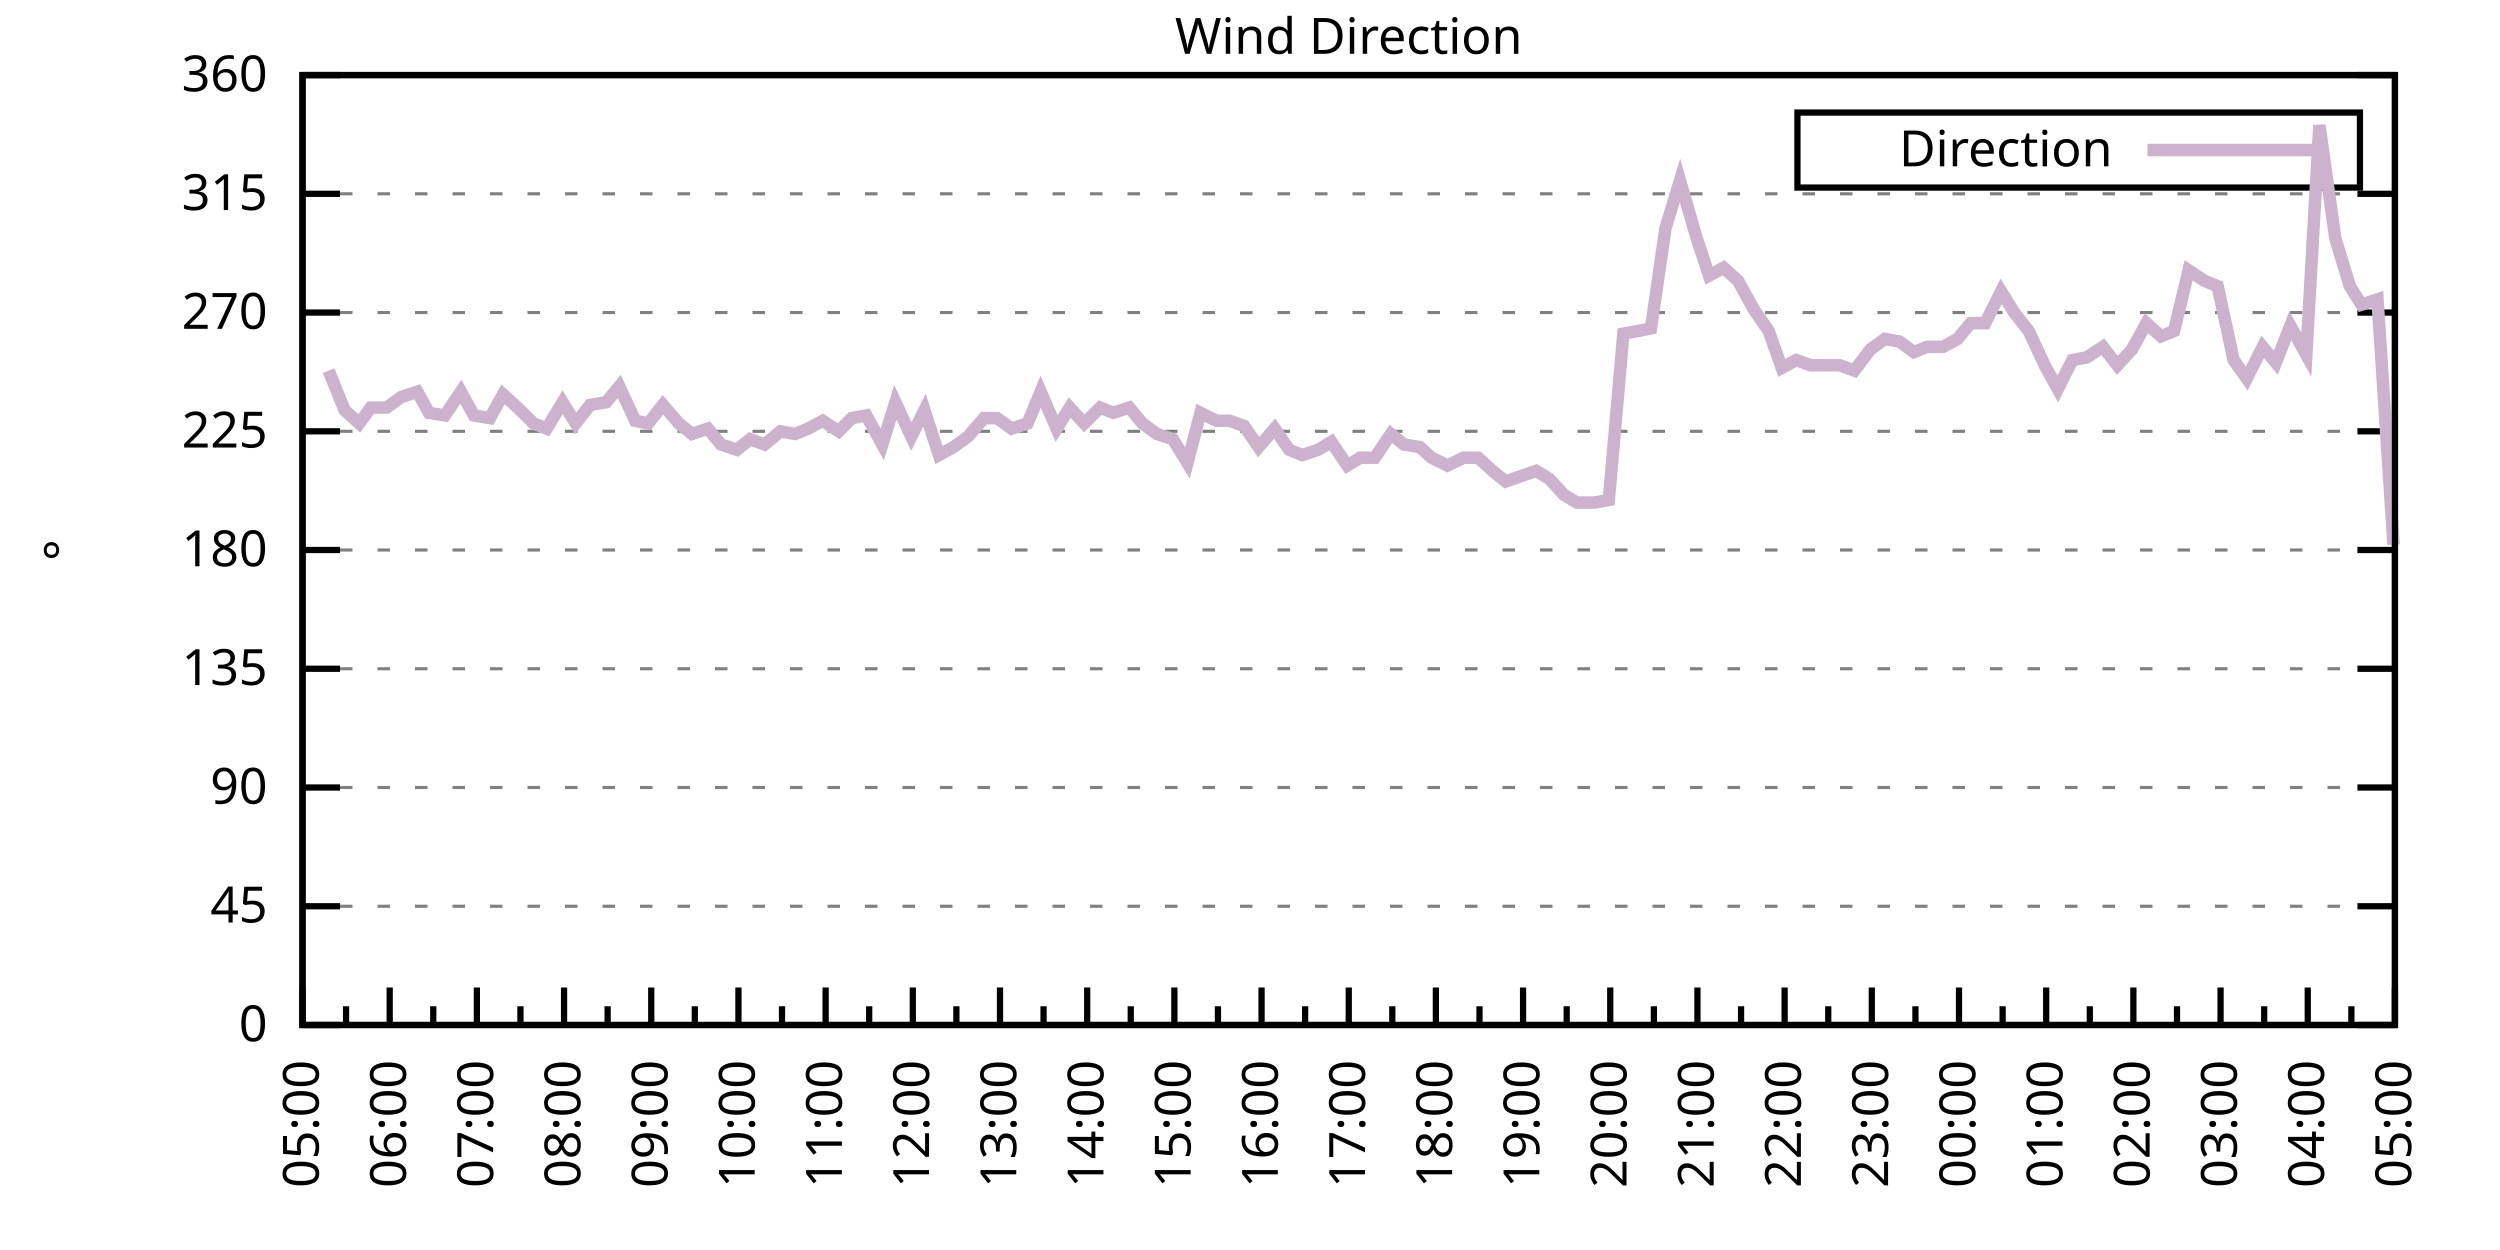
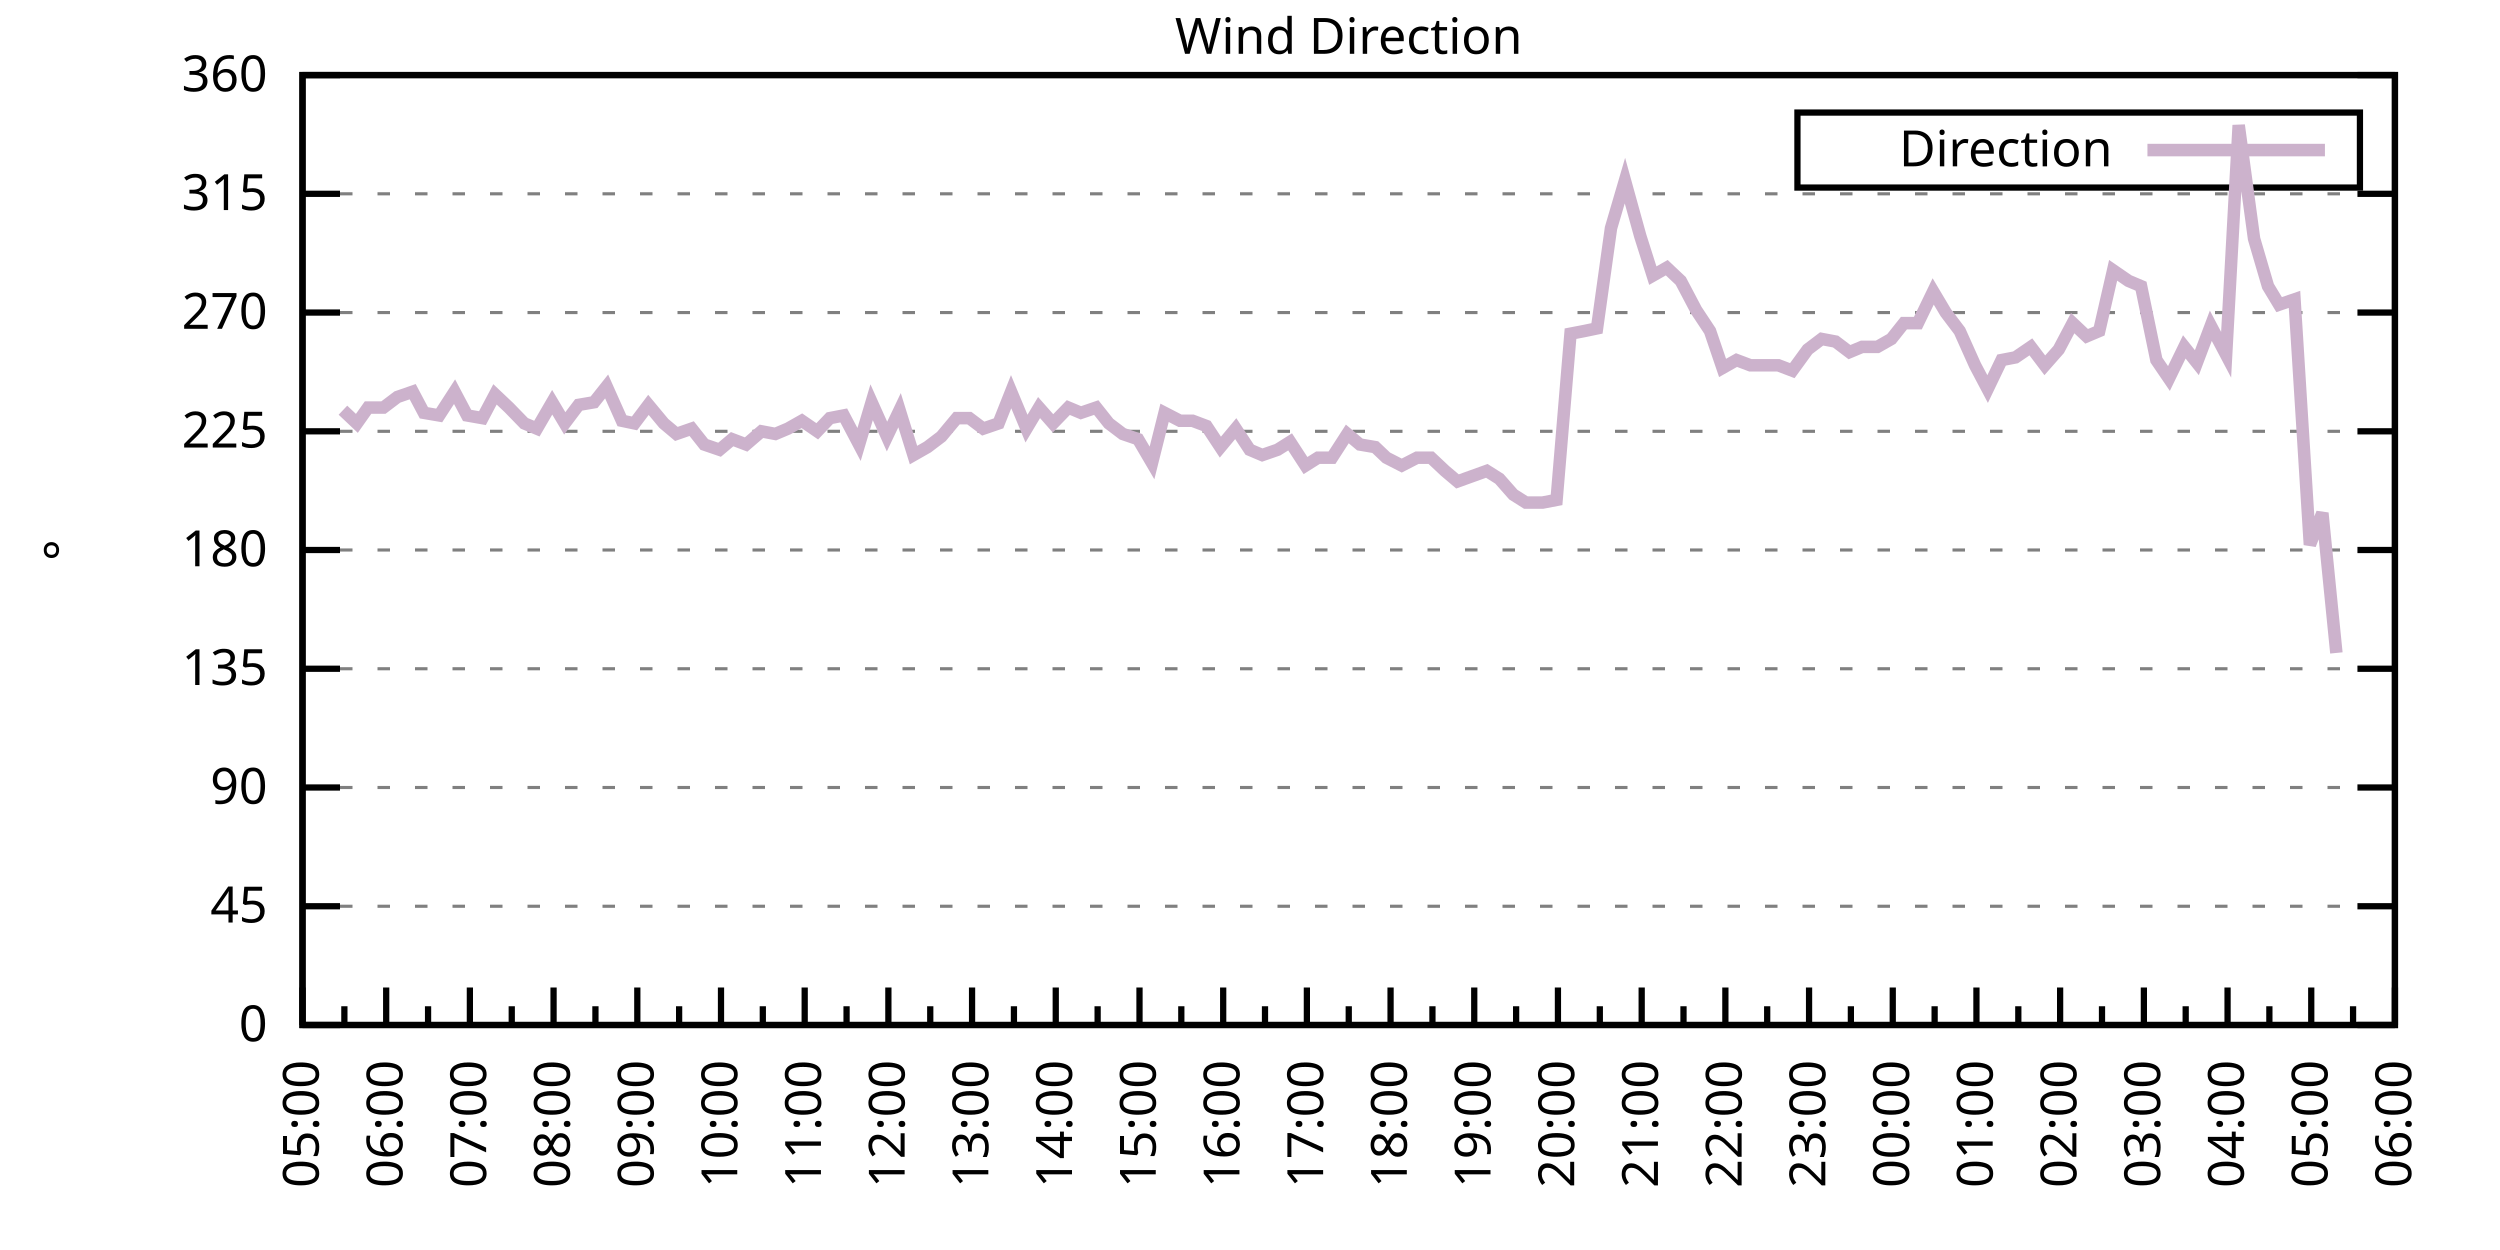
<svg xmlns="http://www.w3.org/2000/svg" xmlns:xlink="http://www.w3.org/1999/xlink" width="400" height="200" viewBox="0 0 400 200">
  <g id="gnuplot_canvas">
    <rect x="0" y="0" width="400" height="200" fill="none" />
    <defs>
      <circle id="gpDot" r="0.5" stroke-width="0.5" stroke="currentColor" />
      <path id="gpPt0" stroke-width="0.333" stroke="currentColor" d="M-1,0 h2 M0,-1 v2" />
      <path id="gpPt1" stroke-width="0.333" stroke="currentColor" d="M-1,-1 L1,1 M1,-1 L-1,1" />
      <path id="gpPt2" stroke-width="0.333" stroke="currentColor" d="M-1,0 L1,0 M0,-1 L0,1 M-1,-1 L1,1 M-1,1 L1,-1" />
      <rect id="gpPt3" stroke-width="0.333" stroke="currentColor" x="-1" y="-1" width="2" height="2" />
      <rect id="gpPt4" stroke-width="0.333" stroke="currentColor" fill="currentColor" x="-1" y="-1" width="2" height="2" />
      <circle id="gpPt5" stroke-width="0.333" stroke="currentColor" cx="0" cy="0" r="1" />
      <use xlink:href="#gpPt5" id="gpPt6" fill="currentColor" stroke="none" />
      <path id="gpPt7" stroke-width="0.333" stroke="currentColor" d="M0,-1.33 L-1.33,0.67 L1.33,0.67 z" />
      <use xlink:href="#gpPt7" id="gpPt8" fill="currentColor" stroke="none" />
      <use xlink:href="#gpPt7" id="gpPt9" stroke="currentColor" transform="rotate(180)" />
      <use xlink:href="#gpPt9" id="gpPt10" fill="currentColor" stroke="none" />
      <use xlink:href="#gpPt3" id="gpPt11" stroke="currentColor" transform="rotate(45)" />
      <use xlink:href="#gpPt11" id="gpPt12" fill="currentColor" stroke="none" />
      <path id="gpPt13" stroke-width="0.333" stroke="currentColor" d="M0,1.330 L1.265,0.411 L0.782,-1.067 L-0.782,-1.076 L-1.265,0.411 z" />
      <use xlink:href="#gpPt13" id="gpPt14" fill="currentColor" stroke="none" />
      <filter id="textbox" filterUnits="objectBoundingBox" x="0" y="0" height="1" width="1">
        <feFlood flood-color="white" flood-opacity="1" result="bgnd" />
        <feComposite in="SourceGraphic" in2="bgnd" operator="atop" />
      </filter>
      <filter id="greybox" filterUnits="objectBoundingBox" x="0" y="0" height="1" width="1">
        <feFlood flood-color="lightgrey" flood-opacity="1" result="grey" />
        <feComposite in="SourceGraphic" in2="grey" operator="atop" />
      </filter>
    </defs>
    <g fill="none" color="white" stroke="currentColor" stroke-width="1.00" stroke-linecap="butt" stroke-linejoin="miter">
</g>
    <g fill="none" color="black" stroke="currentColor" stroke-width="1.00" stroke-linecap="butt" stroke-linejoin="miter">
      <g stroke="none" shape-rendering="crispEdges">
        <polygon fill="rgb(255, 255, 255)" points="48.40,164.00 383.18,164.00 383.18,12.02 48.40,12.02 " />
      </g>
    </g>
    <g fill="none" color="black" stroke="currentColor" stroke-width="1.00" stroke-linecap="butt" stroke-linejoin="miter">
</g>
    <g fill="none" color="black" stroke="black" stroke-width="0.50" stroke-linecap="butt" stroke-linejoin="miter">
</g>
    <g fill="none" color="gray" stroke="currentColor" stroke-width="0.50" stroke-linecap="butt" stroke-linejoin="miter">
      <path stroke="gray" stroke-dasharray="2,4" class="gridline" d="M48.40,164.00 L383.19,164.00  " />
    </g>
    <g fill="none" color="gray" stroke="gray" stroke-width="1.00" stroke-linecap="butt" stroke-linejoin="miter">
</g>
    <g fill="none" color="black" stroke="currentColor" stroke-width="1.00" stroke-linecap="butt" stroke-linejoin="miter">
      <path stroke="black" d="M48.40,164.00 L54.40,164.00 M383.19,164.00 L377.19,164.00  " />
      <g transform="translate(42.80,166.60)" stroke="none" fill="black" font-family="Sans" font-size="8.00" text-anchor="end">
        <text>
          <tspan font-family="Sans"> 0</tspan>
        </text>
      </g>
    </g>
    <g fill="none" color="black" stroke="currentColor" stroke-width="1.00" stroke-linecap="butt" stroke-linejoin="miter">
</g>
    <g fill="none" color="black" stroke="black" stroke-width="0.50" stroke-linecap="butt" stroke-linejoin="miter">
</g>
    <g fill="none" color="gray" stroke="currentColor" stroke-width="0.50" stroke-linecap="butt" stroke-linejoin="miter">
      <path stroke="gray" stroke-dasharray="2,4" class="gridline" d="M48.40,145.00 L383.19,145.00  " />
    </g>
    <g fill="none" color="gray" stroke="gray" stroke-width="1.00" stroke-linecap="butt" stroke-linejoin="miter">
</g>
    <g fill="none" color="black" stroke="currentColor" stroke-width="1.00" stroke-linecap="butt" stroke-linejoin="miter">
      <path stroke="black" d="M48.40,145.00 L54.40,145.00 M383.19,145.00 L377.19,145.00  " />
      <g transform="translate(42.80,147.60)" stroke="none" fill="black" font-family="Sans" font-size="8.00" text-anchor="end">
        <text>
          <tspan font-family="Sans"> 45</tspan>
        </text>
      </g>
    </g>
    <g fill="none" color="black" stroke="currentColor" stroke-width="1.00" stroke-linecap="butt" stroke-linejoin="miter">
</g>
    <g fill="none" color="black" stroke="black" stroke-width="0.50" stroke-linecap="butt" stroke-linejoin="miter">
</g>
    <g fill="none" color="gray" stroke="currentColor" stroke-width="0.50" stroke-linecap="butt" stroke-linejoin="miter">
      <path stroke="gray" stroke-dasharray="2,4" class="gridline" d="M48.40,126.00 L383.19,126.00  " />
    </g>
    <g fill="none" color="gray" stroke="gray" stroke-width="1.00" stroke-linecap="butt" stroke-linejoin="miter">
</g>
    <g fill="none" color="black" stroke="currentColor" stroke-width="1.00" stroke-linecap="butt" stroke-linejoin="miter">
      <path stroke="black" d="M48.40,126.00 L54.40,126.00 M383.19,126.00 L377.19,126.00  " />
      <g transform="translate(42.80,128.60)" stroke="none" fill="black" font-family="Sans" font-size="8.00" text-anchor="end">
        <text>
          <tspan font-family="Sans"> 90</tspan>
        </text>
      </g>
    </g>
    <g fill="none" color="black" stroke="currentColor" stroke-width="1.00" stroke-linecap="butt" stroke-linejoin="miter">
</g>
    <g fill="none" color="black" stroke="black" stroke-width="0.50" stroke-linecap="butt" stroke-linejoin="miter">
</g>
    <g fill="none" color="gray" stroke="currentColor" stroke-width="0.50" stroke-linecap="butt" stroke-linejoin="miter">
      <path stroke="gray" stroke-dasharray="2,4" class="gridline" d="M48.40,107.00 L383.19,107.00  " />
    </g>
    <g fill="none" color="gray" stroke="gray" stroke-width="1.00" stroke-linecap="butt" stroke-linejoin="miter">
</g>
    <g fill="none" color="black" stroke="currentColor" stroke-width="1.00" stroke-linecap="butt" stroke-linejoin="miter">
      <path stroke="black" d="M48.40,107.00 L54.40,107.00 M383.19,107.00 L377.19,107.00  " />
      <g transform="translate(42.80,109.60)" stroke="none" fill="black" font-family="Sans" font-size="8.00" text-anchor="end">
        <text>
          <tspan font-family="Sans"> 135</tspan>
        </text>
      </g>
    </g>
    <g fill="none" color="black" stroke="currentColor" stroke-width="1.00" stroke-linecap="butt" stroke-linejoin="miter">
</g>
    <g fill="none" color="black" stroke="black" stroke-width="0.50" stroke-linecap="butt" stroke-linejoin="miter">
</g>
    <g fill="none" color="gray" stroke="currentColor" stroke-width="0.50" stroke-linecap="butt" stroke-linejoin="miter">
      <path stroke="gray" stroke-dasharray="2,4" class="gridline" d="M48.40,88.00 L383.19,88.00  " />
    </g>
    <g fill="none" color="gray" stroke="gray" stroke-width="1.00" stroke-linecap="butt" stroke-linejoin="miter">
</g>
    <g fill="none" color="black" stroke="currentColor" stroke-width="1.00" stroke-linecap="butt" stroke-linejoin="miter">
      <path stroke="black" d="M48.40,88.00 L54.40,88.00 M383.19,88.00 L377.19,88.00  " />
      <g transform="translate(42.80,90.60)" stroke="none" fill="black" font-family="Sans" font-size="8.00" text-anchor="end">
        <text>
          <tspan font-family="Sans"> 180</tspan>
        </text>
      </g>
    </g>
    <g fill="none" color="black" stroke="currentColor" stroke-width="1.00" stroke-linecap="butt" stroke-linejoin="miter">
</g>
    <g fill="none" color="black" stroke="black" stroke-width="0.50" stroke-linecap="butt" stroke-linejoin="miter">
</g>
    <g fill="none" color="gray" stroke="currentColor" stroke-width="0.50" stroke-linecap="butt" stroke-linejoin="miter">
      <path stroke="gray" stroke-dasharray="2,4" class="gridline" d="M48.40,69.01 L383.19,69.01  " />
    </g>
    <g fill="none" color="gray" stroke="gray" stroke-width="1.00" stroke-linecap="butt" stroke-linejoin="miter">
</g>
    <g fill="none" color="black" stroke="currentColor" stroke-width="1.00" stroke-linecap="butt" stroke-linejoin="miter">
      <path stroke="black" d="M48.40,69.01 L54.40,69.01 M383.19,69.01 L377.19,69.01  " />
      <g transform="translate(42.80,71.61)" stroke="none" fill="black" font-family="Sans" font-size="8.00" text-anchor="end">
        <text>
          <tspan font-family="Sans"> 225</tspan>
        </text>
      </g>
    </g>
    <g fill="none" color="black" stroke="currentColor" stroke-width="1.00" stroke-linecap="butt" stroke-linejoin="miter">
</g>
    <g fill="none" color="black" stroke="black" stroke-width="0.50" stroke-linecap="butt" stroke-linejoin="miter">
</g>
    <g fill="none" color="gray" stroke="currentColor" stroke-width="0.50" stroke-linecap="butt" stroke-linejoin="miter">
      <path stroke="gray" stroke-dasharray="2,4" class="gridline" d="M48.40,50.01 L383.19,50.01  " />
    </g>
    <g fill="none" color="gray" stroke="gray" stroke-width="1.00" stroke-linecap="butt" stroke-linejoin="miter">
</g>
    <g fill="none" color="black" stroke="currentColor" stroke-width="1.00" stroke-linecap="butt" stroke-linejoin="miter">
      <path stroke="black" d="M48.40,50.01 L54.40,50.01 M383.19,50.01 L377.19,50.01  " />
      <g transform="translate(42.80,52.61)" stroke="none" fill="black" font-family="Sans" font-size="8.00" text-anchor="end">
        <text>
          <tspan font-family="Sans"> 270</tspan>
        </text>
      </g>
    </g>
    <g fill="none" color="black" stroke="currentColor" stroke-width="1.00" stroke-linecap="butt" stroke-linejoin="miter">
</g>
    <g fill="none" color="black" stroke="black" stroke-width="0.50" stroke-linecap="butt" stroke-linejoin="miter">
</g>
    <g fill="none" color="gray" stroke="currentColor" stroke-width="0.50" stroke-linecap="butt" stroke-linejoin="miter">
      <path stroke="gray" stroke-dasharray="2,4" class="gridline" d="M48.40,31.01 L383.19,31.01  " />
    </g>
    <g fill="none" color="gray" stroke="gray" stroke-width="1.00" stroke-linecap="butt" stroke-linejoin="miter">
</g>
    <g fill="none" color="black" stroke="currentColor" stroke-width="1.00" stroke-linecap="butt" stroke-linejoin="miter">
      <path stroke="black" d="M48.40,31.01 L54.40,31.01 M383.19,31.01 L377.19,31.01  " />
      <g transform="translate(42.80,33.61)" stroke="none" fill="black" font-family="Sans" font-size="8.00" text-anchor="end">
        <text>
          <tspan font-family="Sans"> 315</tspan>
        </text>
      </g>
    </g>
    <g fill="none" color="black" stroke="currentColor" stroke-width="1.00" stroke-linecap="butt" stroke-linejoin="miter">
</g>
    <g fill="none" color="black" stroke="black" stroke-width="0.50" stroke-linecap="butt" stroke-linejoin="miter">
</g>
    <g fill="none" color="gray" stroke="currentColor" stroke-width="0.50" stroke-linecap="butt" stroke-linejoin="miter">
      <path stroke="gray" stroke-dasharray="2,4" class="gridline" d="M48.40,12.01 L383.19,12.01  " />
    </g>
    <g fill="none" color="gray" stroke="gray" stroke-width="1.00" stroke-linecap="butt" stroke-linejoin="miter">
</g>
    <g fill="none" color="black" stroke="currentColor" stroke-width="1.00" stroke-linecap="butt" stroke-linejoin="miter">
      <path stroke="black" d="M48.40,12.01 L54.40,12.01 M383.19,12.01 L377.19,12.01  " />
      <g transform="translate(42.80,14.61)" stroke="none" fill="black" font-family="Sans" font-size="8.00" text-anchor="end">
        <text>
          <tspan font-family="Sans"> 360</tspan>
        </text>
      </g>
    </g>
    <g fill="none" color="black" stroke="currentColor" stroke-width="1.00" stroke-linecap="butt" stroke-linejoin="miter">
      <path stroke="black" d="M48.40,164.00 L48.40,158.00  " />
      <g transform="translate(51.00,169.60) rotate(270)" stroke="none" fill="black" font-family="Sans" font-size="8.00" text-anchor="end">
        <text>
          <tspan font-family="Sans">05:00</tspan>
        </text>
      </g>
    </g>
    <g fill="none" color="black" stroke="currentColor" stroke-width="1.00" stroke-linecap="butt" stroke-linejoin="miter">
-       <path stroke="black" d="M55.37,164.00 L55.37,161.00 M62.35,164.00 L62.35,158.00  " />
-       <g transform="translate(64.95,169.60) rotate(270)" stroke="none" fill="black" font-family="Sans" font-size="8.00" text-anchor="end">
+       <path stroke="black" d="M55.10,164.00 L55.10,161.00 M61.79,164.00 L61.79,158.00  " />
+       <g transform="translate(64.39,169.60) rotate(270)" stroke="none" fill="black" font-family="Sans" font-size="8.00" text-anchor="end">
        <text>
          <tspan font-family="Sans">06:00</tspan>
        </text>
      </g>
    </g>
    <g fill="none" color="black" stroke="currentColor" stroke-width="1.00" stroke-linecap="butt" stroke-linejoin="miter">
-       <path stroke="black" d="M69.32,164.00 L69.32,161.00 M76.30,164.00 L76.30,158.00  " />
-       <g transform="translate(78.90,169.60) rotate(270)" stroke="none" fill="black" font-family="Sans" font-size="8.00" text-anchor="end">
+       <path stroke="black" d="M68.49,164.00 L68.49,161.00 M75.18,164.00 L75.18,158.00  " />
+       <g transform="translate(77.78,169.60) rotate(270)" stroke="none" fill="black" font-family="Sans" font-size="8.00" text-anchor="end">
        <text>
          <tspan font-family="Sans">07:00</tspan>
        </text>
      </g>
    </g>
    <g fill="none" color="black" stroke="currentColor" stroke-width="1.00" stroke-linecap="butt" stroke-linejoin="miter">
-       <path stroke="black" d="M83.27,164.00 L83.27,161.00 M90.25,164.00 L90.25,158.00  " />
-       <g transform="translate(92.85,169.60) rotate(270)" stroke="none" fill="black" font-family="Sans" font-size="8.00" text-anchor="end">
+       <path stroke="black" d="M81.88,164.00 L81.88,161.00 M88.57,164.00 L88.57,158.00  " />
+       <g transform="translate(91.17,169.60) rotate(270)" stroke="none" fill="black" font-family="Sans" font-size="8.00" text-anchor="end">
        <text>
          <tspan font-family="Sans">08:00</tspan>
        </text>
      </g>
    </g>
    <g fill="none" color="black" stroke="currentColor" stroke-width="1.00" stroke-linecap="butt" stroke-linejoin="miter">
-       <path stroke="black" d="M97.22,164.00 L97.22,161.00 M104.20,164.00 L104.20,158.00  " />
-       <g transform="translate(106.80,169.60) rotate(270)" stroke="none" fill="black" font-family="Sans" font-size="8.00" text-anchor="end">
+       <path stroke="black" d="M95.27,164.00 L95.27,161.00 M101.97,164.00 L101.97,158.00  " />
+       <g transform="translate(104.57,169.60) rotate(270)" stroke="none" fill="black" font-family="Sans" font-size="8.00" text-anchor="end">
        <text>
          <tspan font-family="Sans">09:00</tspan>
        </text>
      </g>
    </g>
    <g fill="none" color="black" stroke="currentColor" stroke-width="1.00" stroke-linecap="butt" stroke-linejoin="miter">
-       <path stroke="black" d="M111.17,164.00 L111.17,161.00 M118.15,164.00 L118.15,158.00  " />
-       <g transform="translate(120.75,169.60) rotate(270)" stroke="none" fill="black" font-family="Sans" font-size="8.00" text-anchor="end">
+       <path stroke="black" d="M108.66,164.00 L108.66,161.00 M115.36,164.00 L115.36,158.00  " />
+       <g transform="translate(117.96,169.60) rotate(270)" stroke="none" fill="black" font-family="Sans" font-size="8.00" text-anchor="end">
        <text>
          <tspan font-family="Sans">10:00</tspan>
        </text>
      </g>
    </g>
    <g fill="none" color="black" stroke="currentColor" stroke-width="1.00" stroke-linecap="butt" stroke-linejoin="miter">
-       <path stroke="black" d="M125.12,164.00 L125.12,161.00 M132.10,164.00 L132.10,158.00  " />
-       <g transform="translate(134.70,169.60) rotate(270)" stroke="none" fill="black" font-family="Sans" font-size="8.00" text-anchor="end">
+       <path stroke="black" d="M122.05,164.00 L122.05,161.00 M128.75,164.00 L128.75,158.00  " />
+       <g transform="translate(131.35,169.60) rotate(270)" stroke="none" fill="black" font-family="Sans" font-size="8.00" text-anchor="end">
        <text>
          <tspan font-family="Sans">11:00</tspan>
        </text>
      </g>
    </g>
    <g fill="none" color="black" stroke="currentColor" stroke-width="1.00" stroke-linecap="butt" stroke-linejoin="miter">
-       <path stroke="black" d="M139.07,164.00 L139.07,161.00 M146.05,164.00 L146.05,158.00  " />
-       <g transform="translate(148.65,169.60) rotate(270)" stroke="none" fill="black" font-family="Sans" font-size="8.00" text-anchor="end">
+       <path stroke="black" d="M135.45,164.00 L135.45,161.00 M142.14,164.00 L142.14,158.00  " />
+       <g transform="translate(144.74,169.60) rotate(270)" stroke="none" fill="black" font-family="Sans" font-size="8.00" text-anchor="end">
        <text>
          <tspan font-family="Sans">12:00</tspan>
        </text>
      </g>
    </g>
    <g fill="none" color="black" stroke="currentColor" stroke-width="1.00" stroke-linecap="butt" stroke-linejoin="miter">
-       <path stroke="black" d="M153.02,164.00 L153.02,161.00 M160.00,164.00 L160.00,158.00  " />
-       <g transform="translate(162.60,169.60) rotate(270)" stroke="none" fill="black" font-family="Sans" font-size="8.00" text-anchor="end">
+       <path stroke="black" d="M148.84,164.00 L148.84,161.00 M155.53,164.00 L155.53,158.00  " />
+       <g transform="translate(158.13,169.60) rotate(270)" stroke="none" fill="black" font-family="Sans" font-size="8.00" text-anchor="end">
        <text>
          <tspan font-family="Sans">13:00</tspan>
        </text>
      </g>
    </g>
    <g fill="none" color="black" stroke="currentColor" stroke-width="1.00" stroke-linecap="butt" stroke-linejoin="miter">
-       <path stroke="black" d="M166.97,164.00 L166.97,161.00 M173.95,164.00 L173.95,158.00  " />
-       <g transform="translate(176.55,169.60) rotate(270)" stroke="none" fill="black" font-family="Sans" font-size="8.00" text-anchor="end">
+       <path stroke="black" d="M162.23,164.00 L162.23,161.00 M168.92,164.00 L168.92,158.00  " />
+       <g transform="translate(171.52,169.60) rotate(270)" stroke="none" fill="black" font-family="Sans" font-size="8.00" text-anchor="end">
        <text>
          <tspan font-family="Sans">14:00</tspan>
        </text>
      </g>
    </g>
    <g fill="none" color="black" stroke="currentColor" stroke-width="1.00" stroke-linecap="butt" stroke-linejoin="miter">
-       <path stroke="black" d="M180.92,164.00 L180.92,161.00 M187.90,164.00 L187.90,158.00  " />
-       <g transform="translate(190.50,169.60) rotate(270)" stroke="none" fill="black" font-family="Sans" font-size="8.00" text-anchor="end">
+       <path stroke="black" d="M175.62,164.00 L175.62,161.00 M182.32,164.00 L182.32,158.00  " />
+       <g transform="translate(184.92,169.60) rotate(270)" stroke="none" fill="black" font-family="Sans" font-size="8.00" text-anchor="end">
        <text>
          <tspan font-family="Sans">15:00</tspan>
        </text>
      </g>
    </g>
    <g fill="none" color="black" stroke="currentColor" stroke-width="1.00" stroke-linecap="butt" stroke-linejoin="miter">
-       <path stroke="black" d="M194.87,164.00 L194.87,161.00 M201.85,164.00 L201.85,158.00  " />
-       <g transform="translate(204.45,169.60) rotate(270)" stroke="none" fill="black" font-family="Sans" font-size="8.00" text-anchor="end">
+       <path stroke="black" d="M189.01,164.00 L189.01,161.00 M195.71,164.00 L195.71,158.00  " />
+       <g transform="translate(198.31,169.60) rotate(270)" stroke="none" fill="black" font-family="Sans" font-size="8.00" text-anchor="end">
        <text>
          <tspan font-family="Sans">16:00</tspan>
        </text>
      </g>
    </g>
    <g fill="none" color="black" stroke="currentColor" stroke-width="1.00" stroke-linecap="butt" stroke-linejoin="miter">
-       <path stroke="black" d="M208.82,164.00 L208.82,161.00 M215.80,164.00 L215.80,158.00  " />
-       <g transform="translate(218.40,169.60) rotate(270)" stroke="none" fill="black" font-family="Sans" font-size="8.00" text-anchor="end">
+       <path stroke="black" d="M202.40,164.00 L202.40,161.00 M209.10,164.00 L209.10,158.00  " />
+       <g transform="translate(211.70,169.60) rotate(270)" stroke="none" fill="black" font-family="Sans" font-size="8.00" text-anchor="end">
        <text>
          <tspan font-family="Sans">17:00</tspan>
        </text>
      </g>
    </g>
    <g fill="none" color="black" stroke="currentColor" stroke-width="1.00" stroke-linecap="butt" stroke-linejoin="miter">
-       <path stroke="black" d="M222.77,164.00 L222.77,161.00 M229.74,164.00 L229.74,158.00  " />
-       <g transform="translate(232.34,169.60) rotate(270)" stroke="none" fill="black" font-family="Sans" font-size="8.00" text-anchor="end">
+       <path stroke="black" d="M215.80,164.00 L215.80,161.00 M222.49,164.00 L222.49,158.00  " />
+       <g transform="translate(225.09,169.60) rotate(270)" stroke="none" fill="black" font-family="Sans" font-size="8.00" text-anchor="end">
        <text>
          <tspan font-family="Sans">18:00</tspan>
        </text>
      </g>
    </g>
    <g fill="none" color="black" stroke="currentColor" stroke-width="1.00" stroke-linecap="butt" stroke-linejoin="miter">
-       <path stroke="black" d="M236.72,164.00 L236.72,161.00 M243.69,164.00 L243.69,158.00  " />
-       <g transform="translate(246.29,169.60) rotate(270)" stroke="none" fill="black" font-family="Sans" font-size="8.00" text-anchor="end">
+       <path stroke="black" d="M229.19,164.00 L229.19,161.00 M235.88,164.00 L235.88,158.00  " />
+       <g transform="translate(238.48,169.60) rotate(270)" stroke="none" fill="black" font-family="Sans" font-size="8.00" text-anchor="end">
        <text>
          <tspan font-family="Sans">19:00</tspan>
        </text>
      </g>
    </g>
    <g fill="none" color="black" stroke="currentColor" stroke-width="1.00" stroke-linecap="butt" stroke-linejoin="miter">
-       <path stroke="black" d="M250.67,164.00 L250.67,161.00 M257.64,164.00 L257.64,158.00  " />
-       <g transform="translate(260.24,169.60) rotate(270)" stroke="none" fill="black" font-family="Sans" font-size="8.00" text-anchor="end">
+       <path stroke="black" d="M242.58,164.00 L242.58,161.00 M249.27,164.00 L249.27,158.00  " />
+       <g transform="translate(251.87,169.60) rotate(270)" stroke="none" fill="black" font-family="Sans" font-size="8.00" text-anchor="end">
        <text>
          <tspan font-family="Sans">20:00</tspan>
        </text>
      </g>
    </g>
    <g fill="none" color="black" stroke="currentColor" stroke-width="1.00" stroke-linecap="butt" stroke-linejoin="miter">
-       <path stroke="black" d="M264.62,164.00 L264.62,161.00 M271.59,164.00 L271.59,158.00  " />
-       <g transform="translate(274.19,169.60) rotate(270)" stroke="none" fill="black" font-family="Sans" font-size="8.00" text-anchor="end">
+       <path stroke="black" d="M255.97,164.00 L255.97,161.00 M262.67,164.00 L262.67,158.00  " />
+       <g transform="translate(265.27,169.60) rotate(270)" stroke="none" fill="black" font-family="Sans" font-size="8.00" text-anchor="end">
        <text>
          <tspan font-family="Sans">21:00</tspan>
        </text>
      </g>
    </g>
    <g fill="none" color="black" stroke="currentColor" stroke-width="1.00" stroke-linecap="butt" stroke-linejoin="miter">
-       <path stroke="black" d="M278.57,164.00 L278.57,161.00 M285.54,164.00 L285.54,158.00  " />
-       <g transform="translate(288.14,169.60) rotate(270)" stroke="none" fill="black" font-family="Sans" font-size="8.00" text-anchor="end">
+       <path stroke="black" d="M269.36,164.00 L269.36,161.00 M276.06,164.00 L276.06,158.00  " />
+       <g transform="translate(278.66,169.60) rotate(270)" stroke="none" fill="black" font-family="Sans" font-size="8.00" text-anchor="end">
        <text>
          <tspan font-family="Sans">22:00</tspan>
        </text>
      </g>
    </g>
    <g fill="none" color="black" stroke="currentColor" stroke-width="1.00" stroke-linecap="butt" stroke-linejoin="miter">
-       <path stroke="black" d="M292.52,164.00 L292.52,161.00 M299.49,164.00 L299.49,158.00  " />
-       <g transform="translate(302.09,169.60) rotate(270)" stroke="none" fill="black" font-family="Sans" font-size="8.00" text-anchor="end">
+       <path stroke="black" d="M282.75,164.00 L282.75,161.00 M289.45,164.00 L289.45,158.00  " />
+       <g transform="translate(292.05,169.60) rotate(270)" stroke="none" fill="black" font-family="Sans" font-size="8.00" text-anchor="end">
        <text>
          <tspan font-family="Sans">23:00</tspan>
        </text>
      </g>
    </g>
    <g fill="none" color="black" stroke="currentColor" stroke-width="1.00" stroke-linecap="butt" stroke-linejoin="miter">
-       <path stroke="black" d="M306.47,164.00 L306.47,161.00 M313.44,164.00 L313.44,158.00  " />
-       <g transform="translate(316.04,169.60) rotate(270)" stroke="none" fill="black" font-family="Sans" font-size="8.00" text-anchor="end">
+       <path stroke="black" d="M296.14,164.00 L296.14,161.00 M302.84,164.00 L302.84,158.00  " />
+       <g transform="translate(305.44,169.60) rotate(270)" stroke="none" fill="black" font-family="Sans" font-size="8.00" text-anchor="end">
        <text>
          <tspan font-family="Sans">00:00</tspan>
        </text>
      </g>
    </g>
    <g fill="none" color="black" stroke="currentColor" stroke-width="1.00" stroke-linecap="butt" stroke-linejoin="miter">
-       <path stroke="black" d="M320.42,164.00 L320.42,161.00 M327.39,164.00 L327.39,158.00  " />
-       <g transform="translate(329.99,169.60) rotate(270)" stroke="none" fill="black" font-family="Sans" font-size="8.00" text-anchor="end">
+       <path stroke="black" d="M309.54,164.00 L309.54,161.00 M316.23,164.00 L316.23,158.00  " />
+       <g transform="translate(318.83,169.60) rotate(270)" stroke="none" fill="black" font-family="Sans" font-size="8.00" text-anchor="end">
        <text>
          <tspan font-family="Sans">01:00</tspan>
        </text>
      </g>
    </g>
    <g fill="none" color="black" stroke="currentColor" stroke-width="1.00" stroke-linecap="butt" stroke-linejoin="miter">
-       <path stroke="black" d="M334.37,164.00 L334.37,161.00 M341.34,164.00 L341.34,158.00  " />
-       <g transform="translate(343.94,169.60) rotate(270)" stroke="none" fill="black" font-family="Sans" font-size="8.00" text-anchor="end">
+       <path stroke="black" d="M322.93,164.00 L322.93,161.00 M329.62,164.00 L329.62,158.00  " />
+       <g transform="translate(332.22,169.60) rotate(270)" stroke="none" fill="black" font-family="Sans" font-size="8.00" text-anchor="end">
        <text>
          <tspan font-family="Sans">02:00</tspan>
        </text>
      </g>
    </g>
    <g fill="none" color="black" stroke="currentColor" stroke-width="1.00" stroke-linecap="butt" stroke-linejoin="miter">
-       <path stroke="black" d="M348.32,164.00 L348.32,161.00 M355.29,164.00 L355.29,158.00  " />
-       <g transform="translate(357.89,169.60) rotate(270)" stroke="none" fill="black" font-family="Sans" font-size="8.00" text-anchor="end">
+       <path stroke="black" d="M336.32,164.00 L336.32,161.00 M343.02,164.00 L343.02,158.00  " />
+       <g transform="translate(345.62,169.60) rotate(270)" stroke="none" fill="black" font-family="Sans" font-size="8.00" text-anchor="end">
        <text>
          <tspan font-family="Sans">03:00</tspan>
        </text>
      </g>
    </g>
    <g fill="none" color="black" stroke="currentColor" stroke-width="1.00" stroke-linecap="butt" stroke-linejoin="miter">
-       <path stroke="black" d="M362.27,164.00 L362.27,161.00 M369.24,164.00 L369.24,158.00  " />
-       <g transform="translate(371.84,169.60) rotate(270)" stroke="none" fill="black" font-family="Sans" font-size="8.00" text-anchor="end">
+       <path stroke="black" d="M349.71,164.00 L349.71,161.00 M356.41,164.00 L356.41,158.00  " />
+       <g transform="translate(359.01,169.60) rotate(270)" stroke="none" fill="black" font-family="Sans" font-size="8.00" text-anchor="end">
        <text>
          <tspan font-family="Sans">04:00</tspan>
        </text>
      </g>
    </g>
    <g fill="none" color="black" stroke="currentColor" stroke-width="1.00" stroke-linecap="butt" stroke-linejoin="miter">
-       <path stroke="black" d="M376.22,164.00 L376.22,161.00 M383.19,164.00 L383.19,158.00  " />
+       <path stroke="black" d="M363.10,164.00 L363.10,161.00 M369.80,164.00 L369.80,158.00  " />
+       <g transform="translate(372.40,169.60) rotate(270)" stroke="none" fill="black" font-family="Sans" font-size="8.00" text-anchor="end">
+         <text>
+           <tspan font-family="Sans">05:00</tspan>
+         </text>
+       </g>
+     </g>
+     <g fill="none" color="black" stroke="currentColor" stroke-width="1.00" stroke-linecap="butt" stroke-linejoin="miter">
+       <path stroke="black" d="M376.49,164.00 L376.49,161.00 M383.19,164.00 L383.19,158.00  " />
      <g transform="translate(385.79,169.60) rotate(270)" stroke="none" fill="black" font-family="Sans" font-size="8.00" text-anchor="end">
        <text>
-           <tspan font-family="Sans">05:00</tspan>
+           <tspan font-family="Sans">06:00</tspan>
        </text>
      </g>
    </g>
    <g fill="none" color="black" stroke="currentColor" stroke-width="1.00" stroke-linecap="butt" stroke-linejoin="miter">
</g>
    <g fill="none" color="black" stroke="currentColor" stroke-width="1.00" stroke-linecap="butt" stroke-linejoin="miter">
      <path stroke="black" d="M48.40,12.01 L48.40,164.00 L383.19,164.00 L383.19,12.01 L48.40,12.01 Z  " />
    </g>
    <g fill="none" color="black" stroke="currentColor" stroke-width="1.00" stroke-linecap="butt" stroke-linejoin="miter">
      <g transform="translate(12.80,88.01) rotate(270)" stroke="none" fill="black" font-family="Sans" font-size="8.00" text-anchor="middle">
        <text>
          <tspan font-family="Sans">°</tspan>
        </text>
      </g>
    </g>
    <g fill="none" color="black" stroke="currentColor" stroke-width="1.00" stroke-linecap="butt" stroke-linejoin="miter">
</g>
    <g fill="none" color="black" stroke="currentColor" stroke-width="1.00" stroke-linecap="butt" stroke-linejoin="miter">
      <path stroke="black" d="M287.59,30.01 L287.59,18.01 L377.59,18.01 L377.59,30.01 L287.59,30.01 Z  " />
    </g>
    <g id="Wind_direction_plot_1">
      <g fill="none" color="white" stroke="black" stroke-width="2.00" stroke-linecap="butt" stroke-linejoin="miter">
</g>
      <g fill="none" color="black" stroke="currentColor" stroke-width="2.00" stroke-linecap="butt" stroke-linejoin="miter">
        <g transform="translate(337.99,26.61)" stroke="none" fill="black" font-family="Sans" font-size="8.00" text-anchor="end">
          <text>
            <tspan font-family="Sans">Direction</tspan>
          </text>
        </g>
      </g>
      <g fill="none" color="black" stroke="currentColor" stroke-width="2.00" stroke-linecap="butt" stroke-linejoin="miter">
-         <path stroke="rgb(204, 178, 204)" d="M343.59,24.01 L371.99,24.01 M52.58,59.30 L55.14,65.63 L57.47,67.74 L59.33,65.21 L61.88,65.21 L64.21,63.52   L66.77,62.67 L68.63,66.05 L71.18,66.47 L73.74,62.67 L75.83,66.47 L78.39,66.90 L80.48,63.10 L82.81,65.21   L85.37,67.74 L87.46,68.58 L90.02,64.36 L92.11,67.74 L94.43,64.78 L96.99,64.36 L99.08,61.83 L101.64,67.32   L103.73,67.74 L106.06,64.78 L108.62,67.74 L110.71,69.43 L113.27,68.58 L115.36,71.12 L117.92,71.96 L120.01,70.27   L122.33,71.12 L124.89,69.01 L127.22,69.43 L129.31,68.58 L131.63,67.32 L134.19,69.01 L136.28,66.90 L138.61,66.47   L141.16,71.12 L143.26,64.36 L145.81,69.85 L147.91,65.63 L150.23,72.81 L152.56,71.54 L154.88,69.85 L157.44,66.90   L159.53,66.90 L161.86,68.58 L164.41,67.74 L166.51,62.67 L169.06,68.58 L171.16,65.21 L173.48,67.74 L176.04,65.21   L178.13,66.05 L180.69,65.21 L182.78,67.74 L185.11,69.43 L187.66,70.27 L189.99,74.07 L192.08,66.05 L194.64,67.32   L196.73,67.32 L199.06,68.16 L201.38,71.54 L203.94,68.58 L206.26,71.96 L208.36,72.81 L210.91,71.96 L213.01,70.70   L215.56,74.49 L217.65,73.23 L219.98,73.23 L222.54,69.43 L224.63,71.12 L227.19,71.54 L229.05,73.23 L231.60,74.49   L234.16,73.23 L236.49,73.23 L238.81,75.34 L240.90,77.03 L245.79,75.34 L247.88,76.61 L250.20,79.14 L252.30,80.41   L255.09,80.41 L257.41,79.98 L259.74,53.39 L262.06,52.96 L264.15,52.54 L266.48,36.50 L268.80,28.90 L271.36,37.76   L273.45,44.10 L275.78,42.83 L278.10,44.94 L280.66,49.59 L282.99,52.96 L285.08,58.87 L287.40,57.61 L289.73,58.45   L292.29,58.45 L294.38,58.45 L296.70,59.30 L299.26,55.92 L301.58,54.23 L303.91,54.65 L306.23,56.34 L308.33,55.50   L310.88,55.50 L313.21,54.23 L315.30,51.70 L317.63,51.70 L320.18,46.63 L322.28,50.01 L324.60,52.96 L327.16,58.45   L329.25,62.25 L331.58,57.61 L333.90,57.18 L336.46,55.50 L338.78,58.45 L341.11,55.92 L343.43,51.70 L345.76,53.81   L347.85,52.96 L350.18,43.25 L352.73,44.94 L354.83,45.79 L357.38,57.61 L359.48,60.56 L362.03,55.50 L364.13,58.03   L366.45,52.12 L369.01,56.76 L371.10,20.03 L373.66,38.19 L375.98,45.79 L377.84,48.74 L380.40,47.90 L382.96,87.16    " />
+         <path stroke="rgb(204, 178, 204)" d="M343.59,24.01 L371.99,24.01 M54.87,65.63 L57.10,67.74 L58.89,65.21 L61.35,65.21 L63.58,63.52 L66.03,62.67   L67.82,66.05 L70.27,66.47 L72.73,62.67 L74.74,66.47 L77.19,66.90 L79.20,63.10 L81.43,65.21 L83.89,67.74   L85.90,68.58 L88.35,64.36 L90.36,67.74 L92.59,64.78 L95.05,64.36 L97.06,61.83 L99.51,67.32 L101.52,67.74   L103.75,64.78 L106.21,67.74 L108.22,69.43 L110.67,68.58 L112.68,71.12 L115.13,71.96 L117.14,70.27 L119.38,71.12   L121.83,69.01 L124.06,69.43 L126.07,68.58 L128.30,67.32 L130.76,69.01 L132.77,66.90 L135.00,66.47 L137.45,71.12   L139.46,64.36 L141.92,69.85 L143.93,65.63 L146.16,72.81 L148.39,71.54 L150.62,69.85 L153.08,66.90 L155.09,66.90   L157.32,68.58 L159.77,67.74 L161.78,62.67 L164.24,68.58 L166.25,65.21 L168.48,67.74 L170.93,65.21 L172.94,66.05   L175.40,65.21 L177.41,67.74 L179.64,69.43 L182.09,70.27 L184.32,74.07 L186.33,66.05 L188.79,67.32 L190.80,67.32   L193.03,68.16 L195.26,71.54 L197.72,68.58 L199.95,71.96 L201.96,72.81 L204.41,71.96 L206.42,70.70 L208.88,74.49   L210.88,73.23 L213.12,73.23 L215.57,69.43 L217.58,71.12 L220.04,71.54 L221.82,73.23 L224.28,74.49 L226.73,73.23   L228.96,73.23 L231.20,75.34 L233.20,77.03 L237.89,75.34 L239.90,76.61 L242.13,79.14 L244.14,80.41 L246.82,80.41   L249.05,79.98 L251.28,53.39 L253.51,52.96 L255.52,52.54 L257.76,36.50 L259.99,28.90 L262.44,37.76 L264.45,44.10   L266.68,42.83 L268.92,44.94 L271.37,49.59 L273.60,52.96 L275.61,58.87 L277.84,57.61 L280.07,58.45 L282.53,58.45   L284.54,58.45 L286.77,59.30 L289.23,55.92 L291.46,54.23 L293.69,54.65 L295.92,56.34 L297.93,55.50 L300.39,55.50   L302.62,54.23 L304.63,51.70 L306.86,51.70 L309.31,46.63 L311.32,50.01 L313.55,52.96 L316.01,58.45 L318.02,62.25   L320.25,57.61 L322.48,57.18 L324.94,55.50 L327.17,58.45 L329.40,55.92 L331.63,51.70 L333.86,53.81 L335.87,52.96   L338.10,43.25 L340.56,44.94 L342.57,45.79 L345.02,57.61 L347.03,60.56 L349.49,55.50 L351.50,58.03 L353.73,52.12   L356.18,56.76 L358.19,20.03 L360.65,38.19 L362.88,45.79 L364.66,48.74 L367.12,47.90 L369.58,87.16 L371.58,82.09   L373.82,104.47  " />
      </g>
    </g>
    <g fill="none" color="black" stroke="currentColor" stroke-width="2.00" stroke-linecap="butt" stroke-linejoin="miter">
</g>
    <g fill="none" color="black" stroke="black" stroke-width="1.00" stroke-linecap="butt" stroke-linejoin="miter">
</g>
    <g fill="none" color="black" stroke="currentColor" stroke-width="1.00" stroke-linecap="butt" stroke-linejoin="miter">
      <path stroke="black" d="M48.40,12.01 L48.40,164.00 L383.19,164.00 L383.19,12.01 L48.40,12.01 Z  " />
    </g>
    <g fill="none" color="black" stroke="currentColor" stroke-width="1.00" stroke-linecap="butt" stroke-linejoin="miter">
      <g transform="translate(215.79,8.61)" stroke="none" fill="black" font-family="Sans" font-size="8.00" text-anchor="middle">
        <text>
          <tspan font-family="Sans">Wind Direction</tspan>
        </text>
      </g>
    </g>
    <g fill="none" color="black" stroke="currentColor" stroke-width="1.00" stroke-linecap="butt" stroke-linejoin="miter">
</g>
  </g>
</svg>
